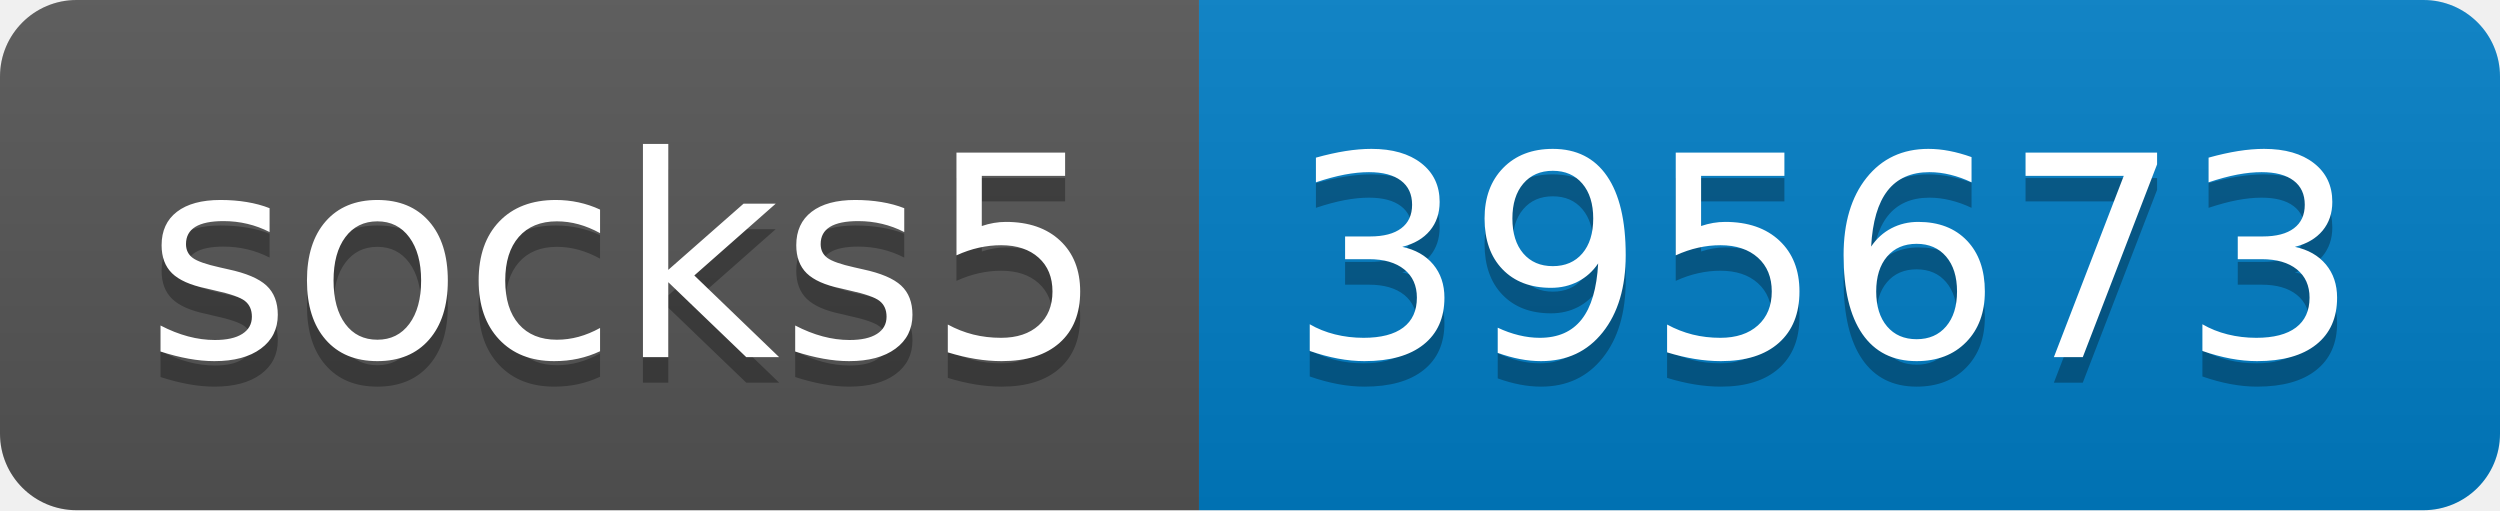
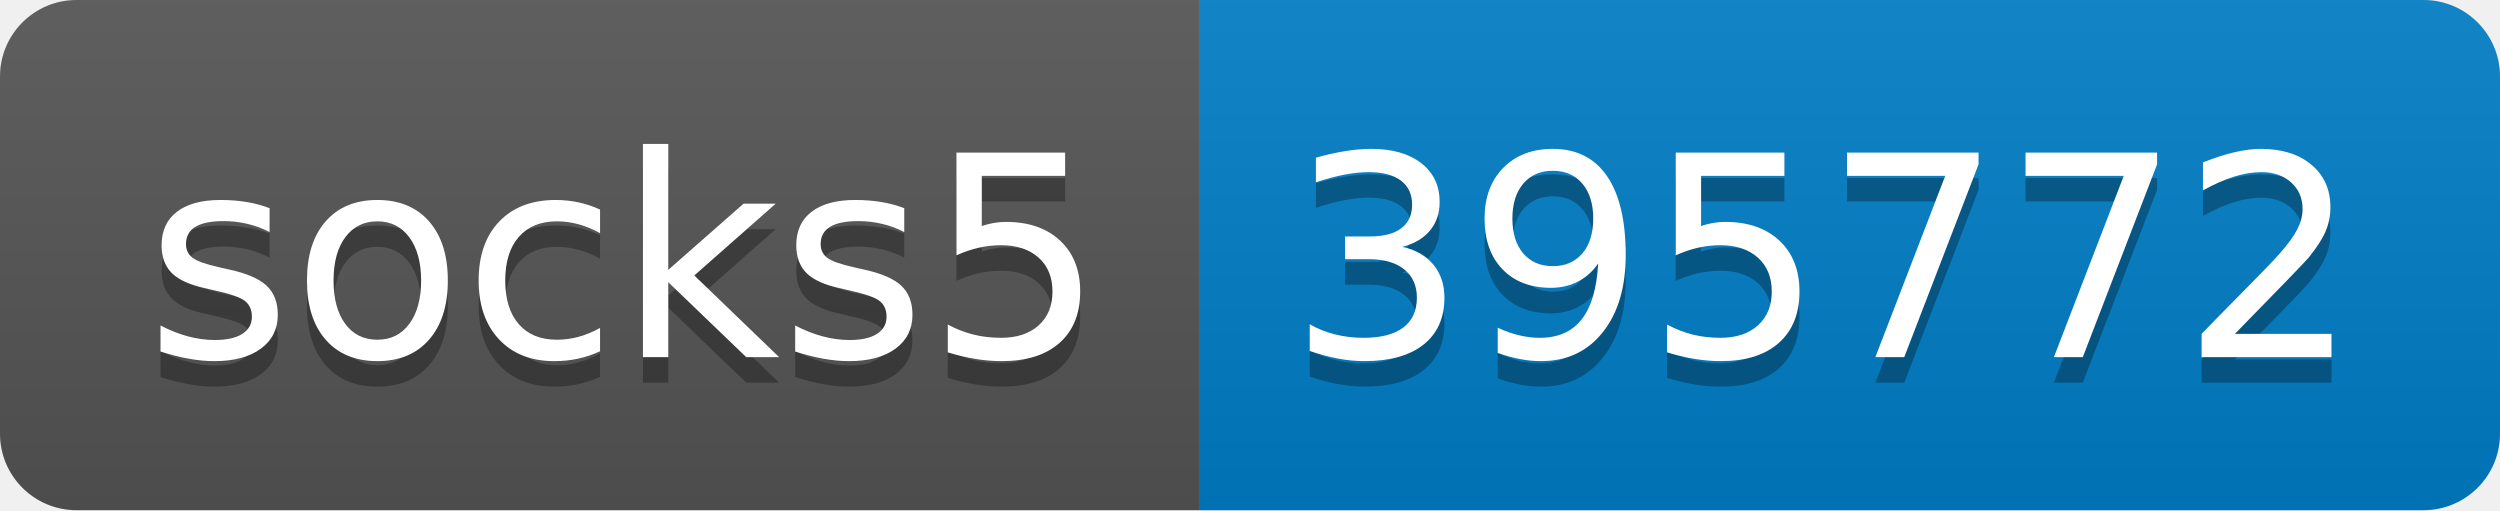
- <svg xmlns="http://www.w3.org/2000/svg" width="98" height="20" role="img" aria-label="socks5: 395673">
+ <svg xmlns="http://www.w3.org/2000/svg" width="98" height="20" role="img" aria-label="socks5: 395772">
  <linearGradient id="s" x2="0" y2="100%">
    <stop offset="0" stop-color="#bbb" stop-opacity=".1" />
    <stop offset="1" stop-opacity=".1" />
  </linearGradient>
  <clipPath id="r">
    <rect width="98" height="20" rx="3" fill="#fff" />
  </clipPath>
  <g clip-path="url(#r)">
    <rect width="47" height="20" fill="#555" />
    <rect x="47" width="51" height="20" fill="#007ec6" />
    <rect width="98" height="20" fill="url(#s)" />
  </g>
  <g fill="#fff" text-anchor="middle" font-family="Verdana,Geneva,DejaVu Sans,sans-serif" text-rendering="geometricPrecision" font-size="110">
    <text aria-hidden="true" x="245" y="150" fill="#010101" fill-opacity=".3" transform="scale(.1)" textLength="370">socks5</text>
    <text x="245" y="140" transform="scale(.1)" fill="#fff" textLength="370">socks5</text>
-     <text aria-hidden="true" x="715" y="150" fill="#010101" fill-opacity=".3" transform="scale(.1)" textLength="410">395673</text>
-     <text x="715" y="140" transform="scale(.1)" fill="#fff" textLength="410">395673</text>
+     <text aria-hidden="true" x="715" y="150" fill="#010101" fill-opacity=".3" transform="scale(.1)" textLength="410">395772</text>
+     <text x="715" y="140" transform="scale(.1)" fill="#fff" textLength="410">395772</text>
  </g>
</svg>
